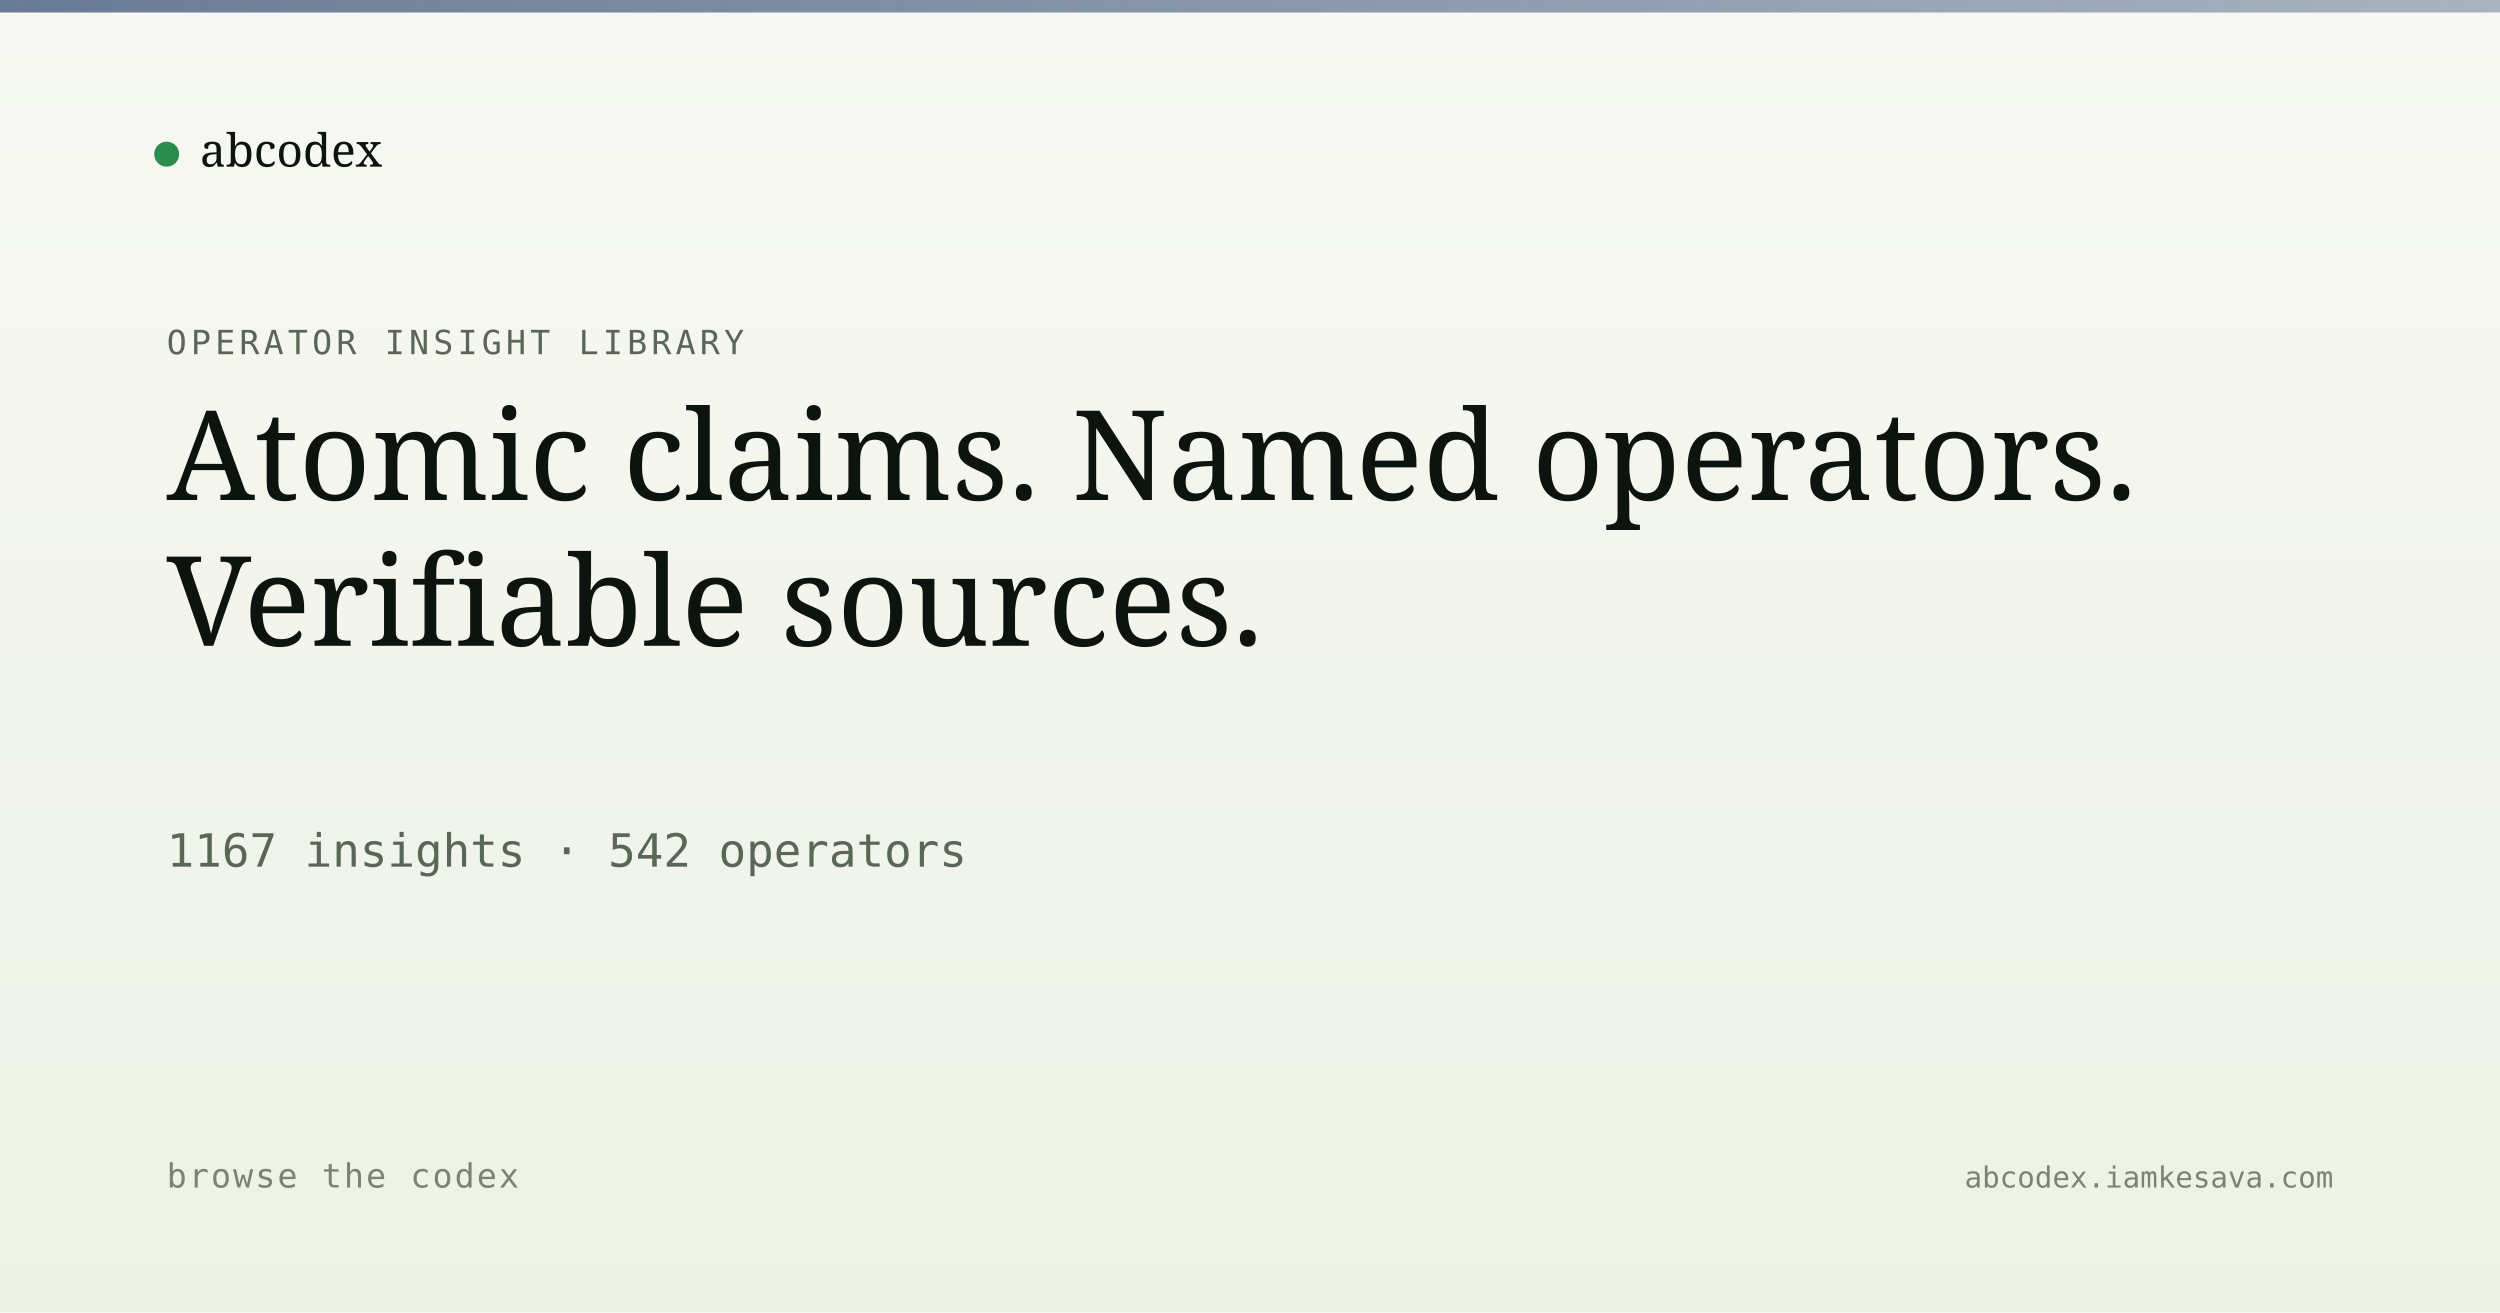
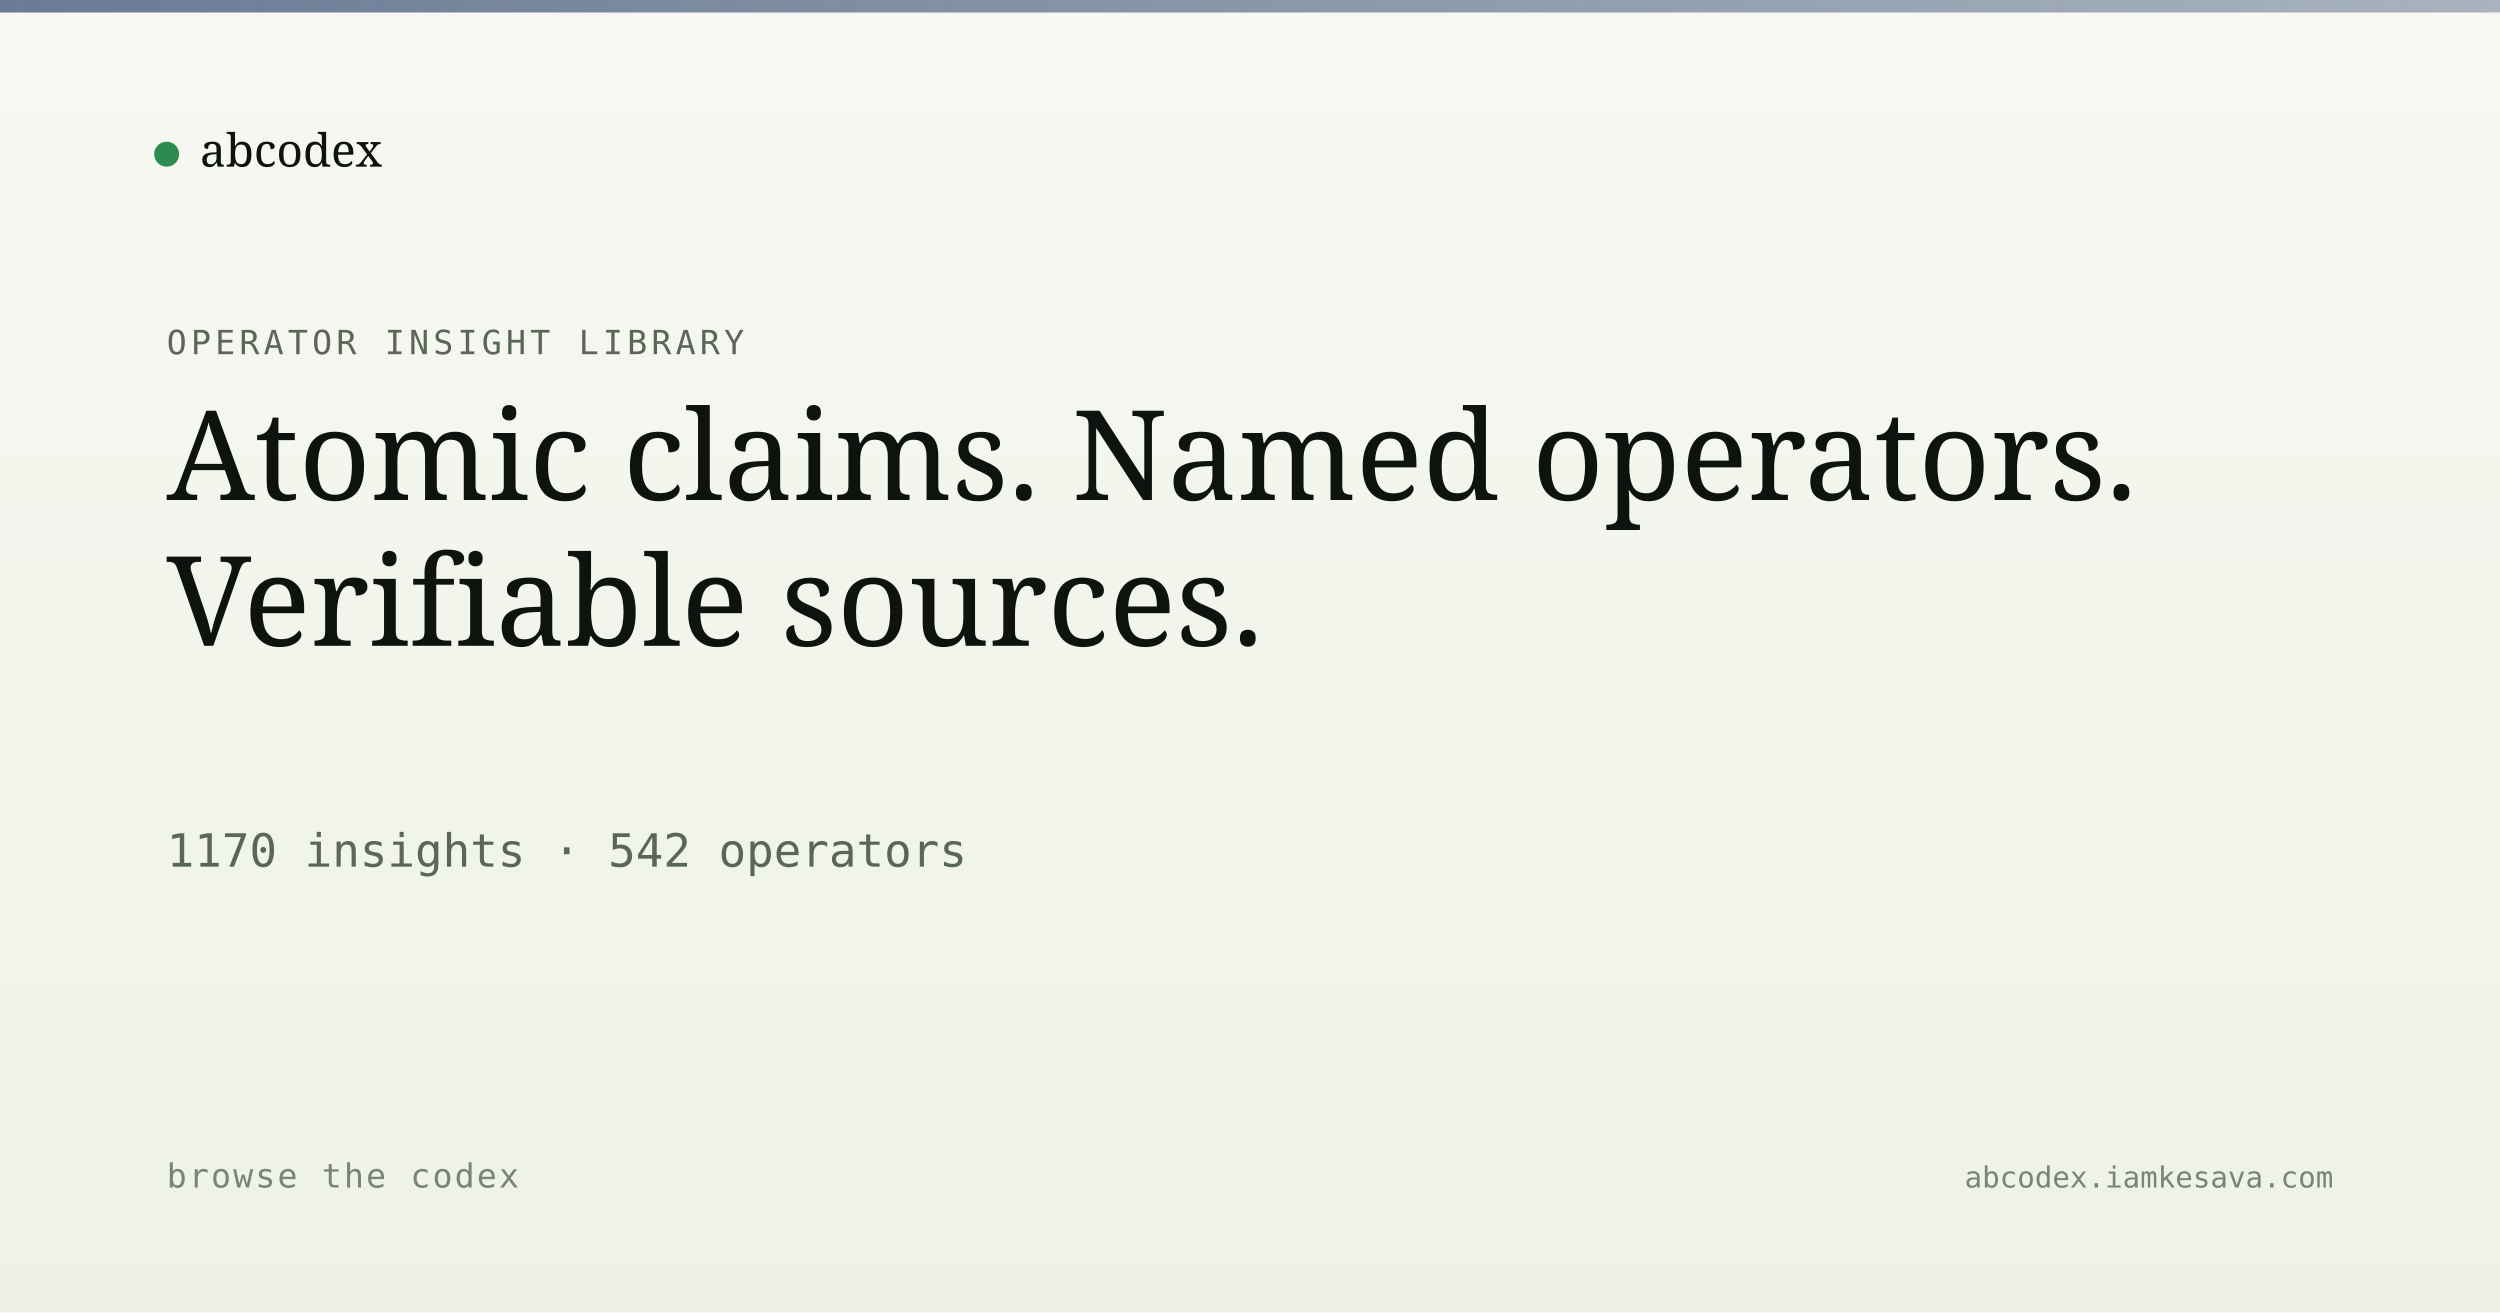
<svg xmlns="http://www.w3.org/2000/svg" viewBox="0 0 1200 630" width="1200" height="630">
  <defs>
    <linearGradient id="bg" x1="0" y1="0" x2="0" y2="1">
      <stop offset="0" stop-color="#f7f8f3" />
      <stop offset="1" stop-color="#eef2e6" />
    </linearGradient>
    <linearGradient id="band" x1="0" y1="0" x2="1" y2="0">
      <stop offset="0" stop-color="#5a6d8a" stop-opacity="0.9" />
      <stop offset="1" stop-color="#5a6d8a" stop-opacity="0.5" />
    </linearGradient>
  </defs>
  <rect width="1200" height="630" fill="url(#bg)" />
  <rect x="0" y="0" width="1200" height="6" fill="url(#band)" />
  <g transform="translate(80, 60)">
    <circle cx="0" cy="14" r="6" fill="#2c8b4f" />
    <text x="16" y="20" font-family="Newsreader, serif" font-size="22" fill="#0d1410">abcodex</text>
  </g>
  <text x="80" y="170" font-family="JetBrains Mono, monospace" font-size="16" fill="#5a6757" letter-spacing="2">OPERATOR INSIGHT LIBRARY</text>
  <text x="80" y="240" font-family="Newsreader, serif" font-size="60" font-weight="500" fill="#0d1410">Atomic claims. Named operators.</text>
  <text x="80" y="310" font-family="Newsreader, serif" font-size="60" font-weight="500" fill="#0d1410">Verifiable sources.</text>
-   <text x="80" y="416" font-family="JetBrains Mono, monospace" font-size="22" fill="#5a6757">1167 insights · 542 operators</text>
+   <text x="80" y="416" font-family="JetBrains Mono, monospace" font-size="22" fill="#5a6757">1170 insights · 542 operators</text>
  <text x="80" y="570" font-family="JetBrains Mono, monospace" font-size="16" fill="#7a8474" letter-spacing="1">browse the codex</text>
  <text x="1120" y="570" text-anchor="end" font-family="JetBrains Mono, monospace" font-size="14" fill="#7a8474">abcodex.iamkesava.com</text>
</svg>
